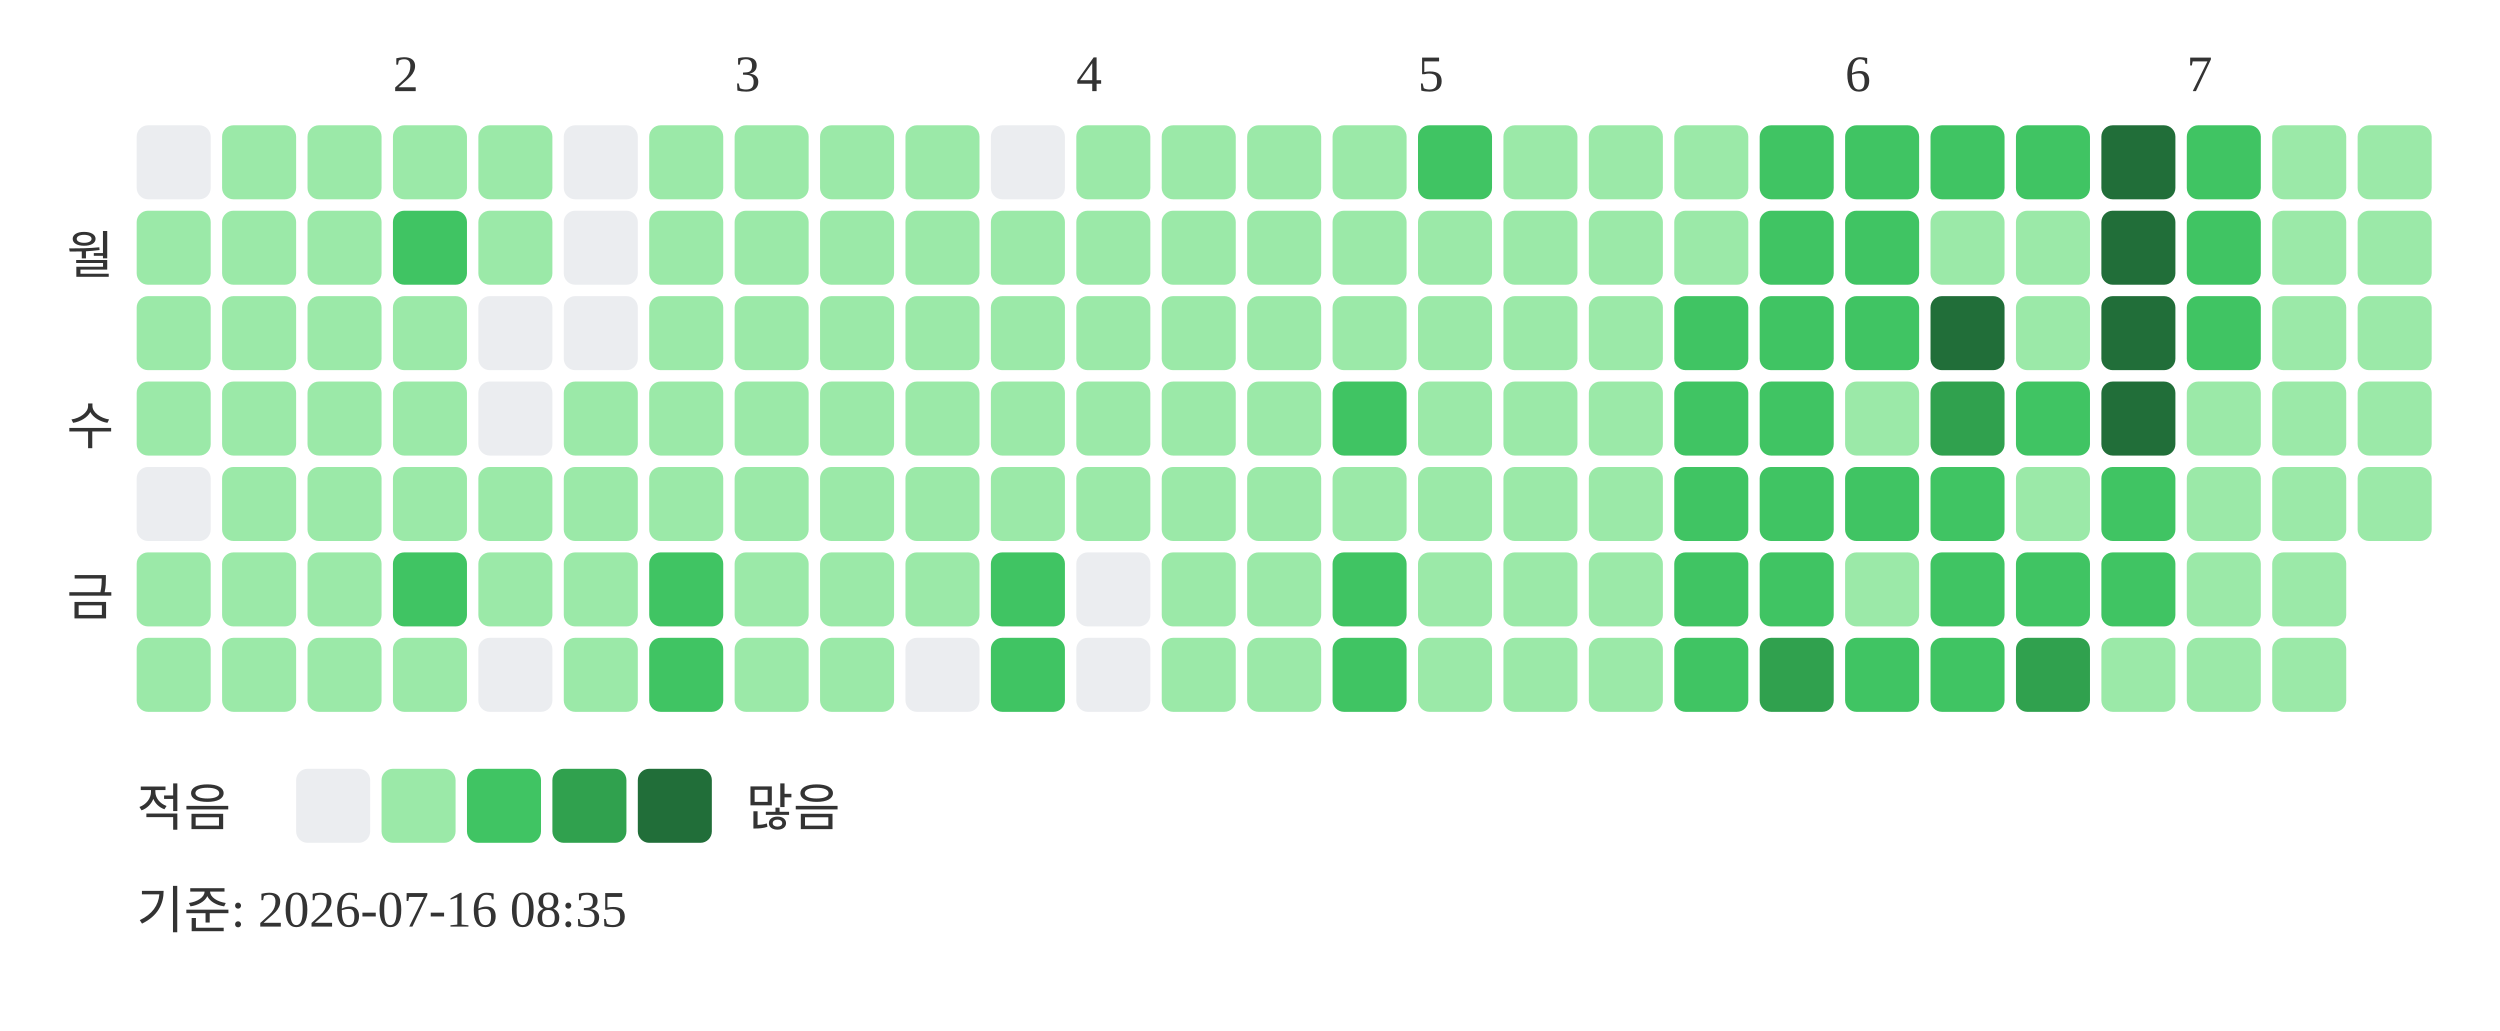
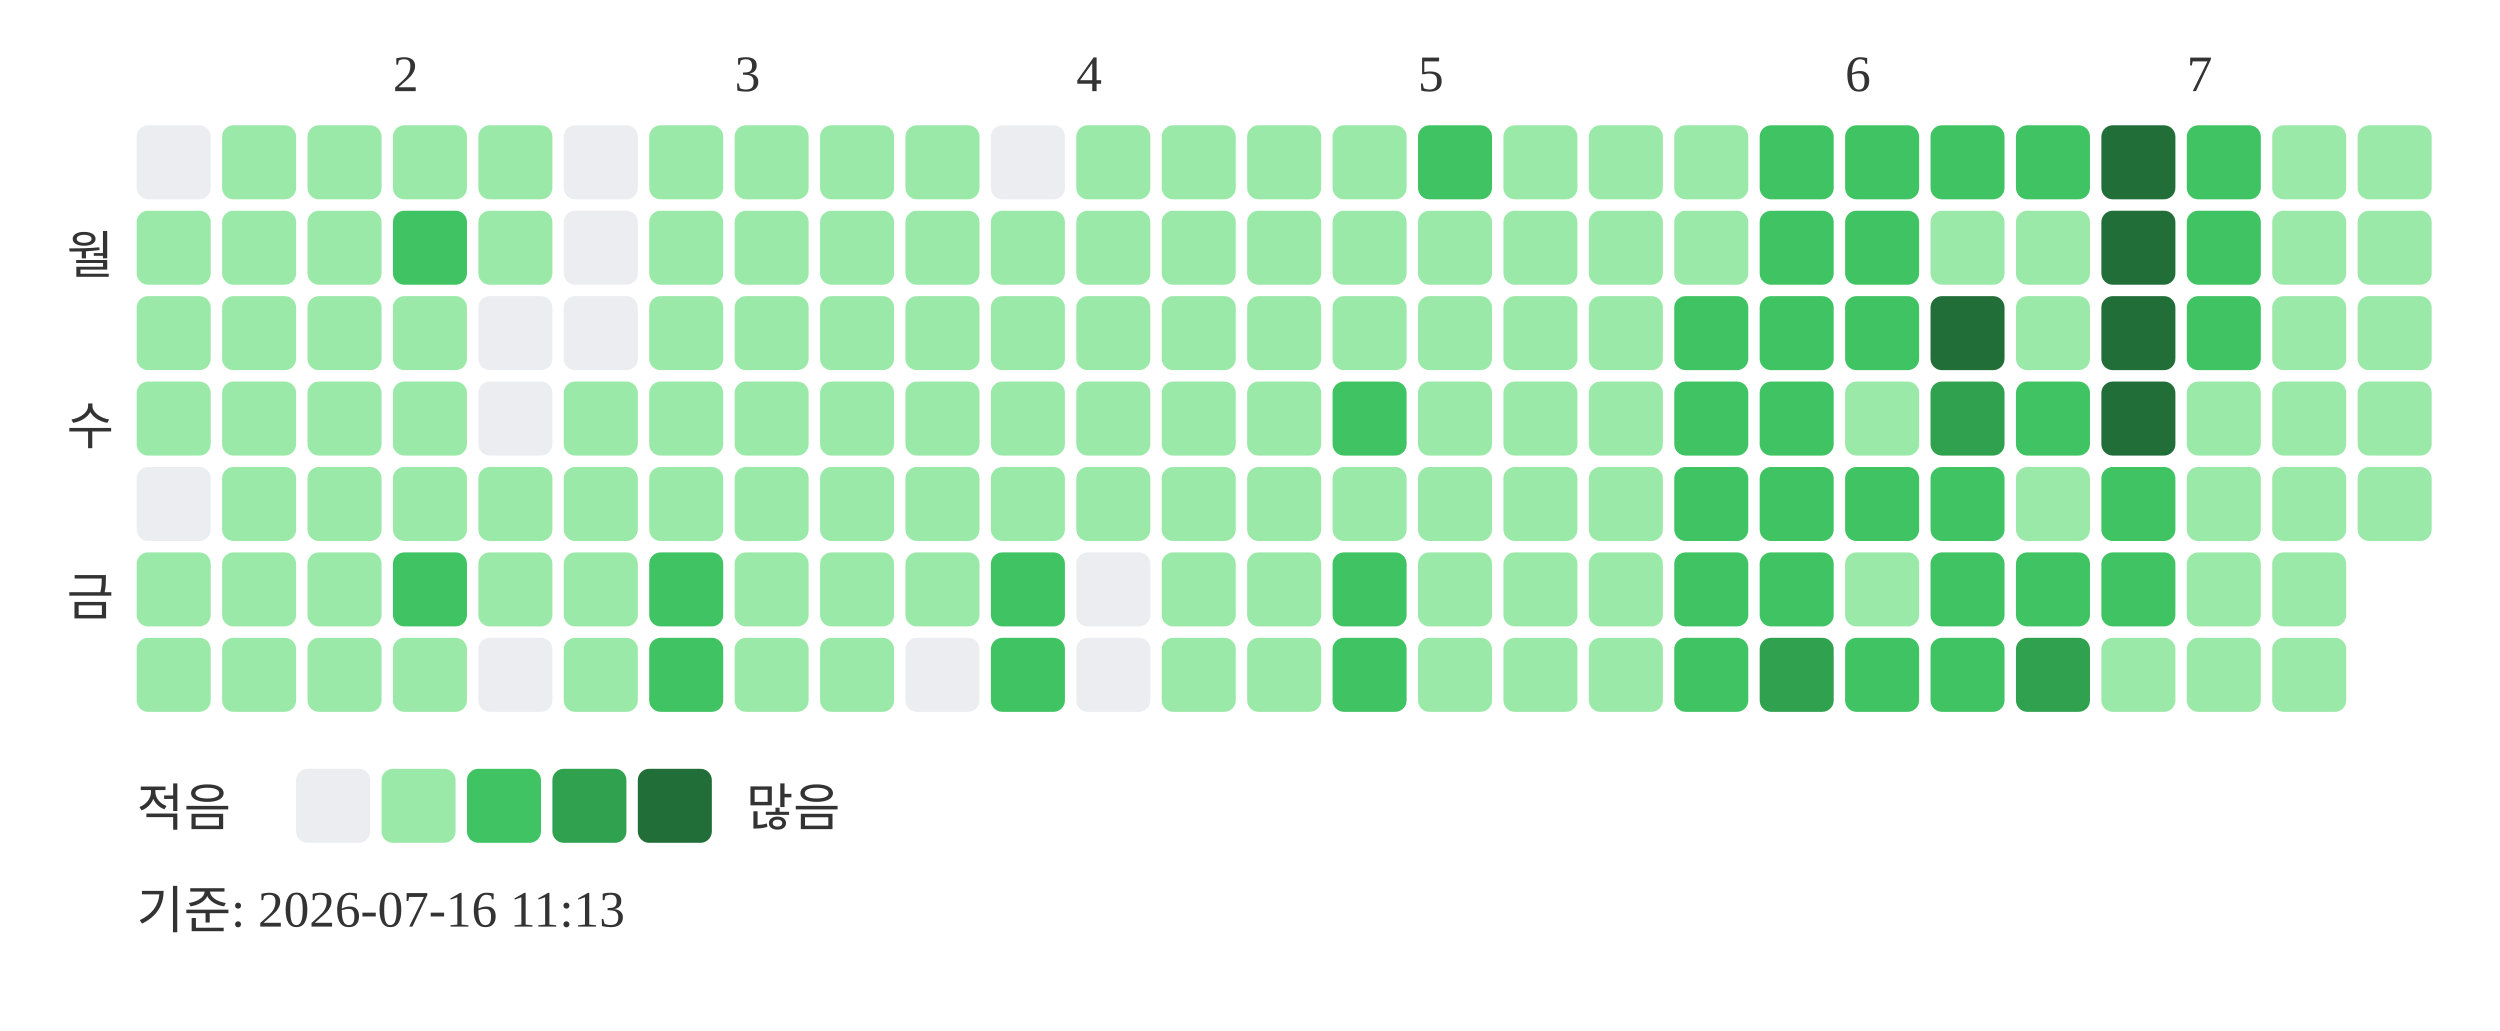
<svg xmlns="http://www.w3.org/2000/svg" width="439" height="181">
  <text x="69" y="16" font-size="9" fill="#333333">2</text>
  <text x="129" y="16" font-size="9" fill="#333333">3</text>
  <text x="189" y="16" font-size="9" fill="#333333">4</text>
  <text x="249" y="16" font-size="9" fill="#333333">5</text>
  <text x="324" y="16" font-size="9" fill="#333333">6</text>
  <text x="384" y="16" font-size="9" fill="#333333">7</text>
  <text x="20" y="48" text-anchor="end" font-size="9" fill="#333333">월</text>
  <text x="20" y="78" text-anchor="end" font-size="9" fill="#333333">수</text>
  <text x="20" y="108" text-anchor="end" font-size="9" fill="#333333">금</text>
  <rect x="24" y="22" width="13" height="13" rx="2" fill="#ebedf0" />
  <rect x="24" y="37" width="13" height="13" rx="2" fill="#9be9a8" />
  <rect x="24" y="52" width="13" height="13" rx="2" fill="#9be9a8" />
  <rect x="24" y="67" width="13" height="13" rx="2" fill="#9be9a8" />
  <rect x="24" y="82" width="13" height="13" rx="2" fill="#ebedf0" />
  <rect x="24" y="97" width="13" height="13" rx="2" fill="#9be9a8" />
  <rect x="24" y="112" width="13" height="13" rx="2" fill="#9be9a8" />
  <rect x="39" y="22" width="13" height="13" rx="2" fill="#9be9a8" />
  <rect x="39" y="37" width="13" height="13" rx="2" fill="#9be9a8" />
  <rect x="39" y="52" width="13" height="13" rx="2" fill="#9be9a8" />
  <rect x="39" y="67" width="13" height="13" rx="2" fill="#9be9a8" />
  <rect x="39" y="82" width="13" height="13" rx="2" fill="#9be9a8" />
  <rect x="39" y="97" width="13" height="13" rx="2" fill="#9be9a8" />
  <rect x="39" y="112" width="13" height="13" rx="2" fill="#9be9a8" />
  <rect x="54" y="22" width="13" height="13" rx="2" fill="#9be9a8" />
  <rect x="54" y="37" width="13" height="13" rx="2" fill="#9be9a8" />
  <rect x="54" y="52" width="13" height="13" rx="2" fill="#9be9a8" />
  <rect x="54" y="67" width="13" height="13" rx="2" fill="#9be9a8" />
  <rect x="54" y="82" width="13" height="13" rx="2" fill="#9be9a8" />
  <rect x="54" y="97" width="13" height="13" rx="2" fill="#9be9a8" />
  <rect x="54" y="112" width="13" height="13" rx="2" fill="#9be9a8" />
  <rect x="69" y="22" width="13" height="13" rx="2" fill="#9be9a8" />
  <rect x="69" y="37" width="13" height="13" rx="2" fill="#40c463" />
  <rect x="69" y="52" width="13" height="13" rx="2" fill="#9be9a8" />
  <rect x="69" y="67" width="13" height="13" rx="2" fill="#9be9a8" />
  <rect x="69" y="82" width="13" height="13" rx="2" fill="#9be9a8" />
  <rect x="69" y="97" width="13" height="13" rx="2" fill="#40c463" />
  <rect x="69" y="112" width="13" height="13" rx="2" fill="#9be9a8" />
  <rect x="84" y="22" width="13" height="13" rx="2" fill="#9be9a8" />
  <rect x="84" y="37" width="13" height="13" rx="2" fill="#9be9a8" />
  <rect x="84" y="52" width="13" height="13" rx="2" fill="#ebedf0" />
  <rect x="84" y="67" width="13" height="13" rx="2" fill="#ebedf0" />
  <rect x="84" y="82" width="13" height="13" rx="2" fill="#9be9a8" />
  <rect x="84" y="97" width="13" height="13" rx="2" fill="#9be9a8" />
  <rect x="84" y="112" width="13" height="13" rx="2" fill="#ebedf0" />
  <rect x="99" y="22" width="13" height="13" rx="2" fill="#ebedf0" />
  <rect x="99" y="37" width="13" height="13" rx="2" fill="#ebedf0" />
  <rect x="99" y="52" width="13" height="13" rx="2" fill="#ebedf0" />
  <rect x="99" y="67" width="13" height="13" rx="2" fill="#9be9a8" />
  <rect x="99" y="82" width="13" height="13" rx="2" fill="#9be9a8" />
  <rect x="99" y="97" width="13" height="13" rx="2" fill="#9be9a8" />
  <rect x="99" y="112" width="13" height="13" rx="2" fill="#9be9a8" />
  <rect x="114" y="22" width="13" height="13" rx="2" fill="#9be9a8" />
  <rect x="114" y="37" width="13" height="13" rx="2" fill="#9be9a8" />
  <rect x="114" y="52" width="13" height="13" rx="2" fill="#9be9a8" />
  <rect x="114" y="67" width="13" height="13" rx="2" fill="#9be9a8" />
  <rect x="114" y="82" width="13" height="13" rx="2" fill="#9be9a8" />
  <rect x="114" y="97" width="13" height="13" rx="2" fill="#40c463" />
  <rect x="114" y="112" width="13" height="13" rx="2" fill="#40c463" />
  <rect x="129" y="22" width="13" height="13" rx="2" fill="#9be9a8" />
  <rect x="129" y="37" width="13" height="13" rx="2" fill="#9be9a8" />
  <rect x="129" y="52" width="13" height="13" rx="2" fill="#9be9a8" />
  <rect x="129" y="67" width="13" height="13" rx="2" fill="#9be9a8" />
  <rect x="129" y="82" width="13" height="13" rx="2" fill="#9be9a8" />
  <rect x="129" y="97" width="13" height="13" rx="2" fill="#9be9a8" />
  <rect x="129" y="112" width="13" height="13" rx="2" fill="#9be9a8" />
  <rect x="144" y="22" width="13" height="13" rx="2" fill="#9be9a8" />
  <rect x="144" y="37" width="13" height="13" rx="2" fill="#9be9a8" />
  <rect x="144" y="52" width="13" height="13" rx="2" fill="#9be9a8" />
  <rect x="144" y="67" width="13" height="13" rx="2" fill="#9be9a8" />
  <rect x="144" y="82" width="13" height="13" rx="2" fill="#9be9a8" />
  <rect x="144" y="97" width="13" height="13" rx="2" fill="#9be9a8" />
  <rect x="144" y="112" width="13" height="13" rx="2" fill="#9be9a8" />
  <rect x="159" y="22" width="13" height="13" rx="2" fill="#9be9a8" />
  <rect x="159" y="37" width="13" height="13" rx="2" fill="#9be9a8" />
  <rect x="159" y="52" width="13" height="13" rx="2" fill="#9be9a8" />
  <rect x="159" y="67" width="13" height="13" rx="2" fill="#9be9a8" />
  <rect x="159" y="82" width="13" height="13" rx="2" fill="#9be9a8" />
  <rect x="159" y="97" width="13" height="13" rx="2" fill="#9be9a8" />
  <rect x="159" y="112" width="13" height="13" rx="2" fill="#ebedf0" />
  <rect x="174" y="22" width="13" height="13" rx="2" fill="#ebedf0" />
  <rect x="174" y="37" width="13" height="13" rx="2" fill="#9be9a8" />
  <rect x="174" y="52" width="13" height="13" rx="2" fill="#9be9a8" />
  <rect x="174" y="67" width="13" height="13" rx="2" fill="#9be9a8" />
  <rect x="174" y="82" width="13" height="13" rx="2" fill="#9be9a8" />
  <rect x="174" y="97" width="13" height="13" rx="2" fill="#40c463" />
  <rect x="174" y="112" width="13" height="13" rx="2" fill="#40c463" />
  <rect x="189" y="22" width="13" height="13" rx="2" fill="#9be9a8" />
  <rect x="189" y="37" width="13" height="13" rx="2" fill="#9be9a8" />
  <rect x="189" y="52" width="13" height="13" rx="2" fill="#9be9a8" />
  <rect x="189" y="67" width="13" height="13" rx="2" fill="#9be9a8" />
  <rect x="189" y="82" width="13" height="13" rx="2" fill="#9be9a8" />
  <rect x="189" y="97" width="13" height="13" rx="2" fill="#ebedf0" />
  <rect x="189" y="112" width="13" height="13" rx="2" fill="#ebedf0" />
  <rect x="204" y="22" width="13" height="13" rx="2" fill="#9be9a8" />
  <rect x="204" y="37" width="13" height="13" rx="2" fill="#9be9a8" />
  <rect x="204" y="52" width="13" height="13" rx="2" fill="#9be9a8" />
  <rect x="204" y="67" width="13" height="13" rx="2" fill="#9be9a8" />
  <rect x="204" y="82" width="13" height="13" rx="2" fill="#9be9a8" />
  <rect x="204" y="97" width="13" height="13" rx="2" fill="#9be9a8" />
  <rect x="204" y="112" width="13" height="13" rx="2" fill="#9be9a8" />
  <rect x="219" y="22" width="13" height="13" rx="2" fill="#9be9a8" />
  <rect x="219" y="37" width="13" height="13" rx="2" fill="#9be9a8" />
  <rect x="219" y="52" width="13" height="13" rx="2" fill="#9be9a8" />
  <rect x="219" y="67" width="13" height="13" rx="2" fill="#9be9a8" />
  <rect x="219" y="82" width="13" height="13" rx="2" fill="#9be9a8" />
  <rect x="219" y="97" width="13" height="13" rx="2" fill="#9be9a8" />
  <rect x="219" y="112" width="13" height="13" rx="2" fill="#9be9a8" />
  <rect x="234" y="22" width="13" height="13" rx="2" fill="#9be9a8" />
  <rect x="234" y="37" width="13" height="13" rx="2" fill="#9be9a8" />
  <rect x="234" y="52" width="13" height="13" rx="2" fill="#9be9a8" />
  <rect x="234" y="67" width="13" height="13" rx="2" fill="#40c463" />
  <rect x="234" y="82" width="13" height="13" rx="2" fill="#9be9a8" />
  <rect x="234" y="97" width="13" height="13" rx="2" fill="#40c463" />
  <rect x="234" y="112" width="13" height="13" rx="2" fill="#40c463" />
  <rect x="249" y="22" width="13" height="13" rx="2" fill="#40c463" />
  <rect x="249" y="37" width="13" height="13" rx="2" fill="#9be9a8" />
  <rect x="249" y="52" width="13" height="13" rx="2" fill="#9be9a8" />
  <rect x="249" y="67" width="13" height="13" rx="2" fill="#9be9a8" />
  <rect x="249" y="82" width="13" height="13" rx="2" fill="#9be9a8" />
  <rect x="249" y="97" width="13" height="13" rx="2" fill="#9be9a8" />
  <rect x="249" y="112" width="13" height="13" rx="2" fill="#9be9a8" />
  <rect x="264" y="22" width="13" height="13" rx="2" fill="#9be9a8" />
  <rect x="264" y="37" width="13" height="13" rx="2" fill="#9be9a8" />
  <rect x="264" y="52" width="13" height="13" rx="2" fill="#9be9a8" />
  <rect x="264" y="67" width="13" height="13" rx="2" fill="#9be9a8" />
  <rect x="264" y="82" width="13" height="13" rx="2" fill="#9be9a8" />
  <rect x="264" y="97" width="13" height="13" rx="2" fill="#9be9a8" />
  <rect x="264" y="112" width="13" height="13" rx="2" fill="#9be9a8" />
  <rect x="279" y="22" width="13" height="13" rx="2" fill="#9be9a8" />
  <rect x="279" y="37" width="13" height="13" rx="2" fill="#9be9a8" />
  <rect x="279" y="52" width="13" height="13" rx="2" fill="#9be9a8" />
  <rect x="279" y="67" width="13" height="13" rx="2" fill="#9be9a8" />
  <rect x="279" y="82" width="13" height="13" rx="2" fill="#9be9a8" />
  <rect x="279" y="97" width="13" height="13" rx="2" fill="#9be9a8" />
  <rect x="279" y="112" width="13" height="13" rx="2" fill="#9be9a8" />
  <rect x="294" y="22" width="13" height="13" rx="2" fill="#9be9a8" />
  <rect x="294" y="37" width="13" height="13" rx="2" fill="#9be9a8" />
  <rect x="294" y="52" width="13" height="13" rx="2" fill="#40c463" />
  <rect x="294" y="67" width="13" height="13" rx="2" fill="#40c463" />
  <rect x="294" y="82" width="13" height="13" rx="2" fill="#40c463" />
  <rect x="294" y="97" width="13" height="13" rx="2" fill="#40c463" />
  <rect x="294" y="112" width="13" height="13" rx="2" fill="#40c463" />
  <rect x="309" y="22" width="13" height="13" rx="2" fill="#40c463" />
  <rect x="309" y="37" width="13" height="13" rx="2" fill="#40c463" />
  <rect x="309" y="52" width="13" height="13" rx="2" fill="#40c463" />
  <rect x="309" y="67" width="13" height="13" rx="2" fill="#40c463" />
  <rect x="309" y="82" width="13" height="13" rx="2" fill="#40c463" />
  <rect x="309" y="97" width="13" height="13" rx="2" fill="#40c463" />
  <rect x="309" y="112" width="13" height="13" rx="2" fill="#30a14e" />
  <rect x="324" y="22" width="13" height="13" rx="2" fill="#40c463" />
  <rect x="324" y="37" width="13" height="13" rx="2" fill="#40c463" />
  <rect x="324" y="52" width="13" height="13" rx="2" fill="#40c463" />
  <rect x="324" y="67" width="13" height="13" rx="2" fill="#9be9a8" />
  <rect x="324" y="82" width="13" height="13" rx="2" fill="#40c463" />
  <rect x="324" y="97" width="13" height="13" rx="2" fill="#9be9a8" />
  <rect x="324" y="112" width="13" height="13" rx="2" fill="#40c463" />
  <rect x="339" y="22" width="13" height="13" rx="2" fill="#40c463" />
  <rect x="339" y="37" width="13" height="13" rx="2" fill="#9be9a8" />
  <rect x="339" y="52" width="13" height="13" rx="2" fill="#216e39" />
  <rect x="339" y="67" width="13" height="13" rx="2" fill="#30a14e" />
  <rect x="339" y="82" width="13" height="13" rx="2" fill="#40c463" />
  <rect x="339" y="97" width="13" height="13" rx="2" fill="#40c463" />
  <rect x="339" y="112" width="13" height="13" rx="2" fill="#40c463" />
  <rect x="354" y="22" width="13" height="13" rx="2" fill="#40c463" />
  <rect x="354" y="37" width="13" height="13" rx="2" fill="#9be9a8" />
  <rect x="354" y="52" width="13" height="13" rx="2" fill="#9be9a8" />
  <rect x="354" y="67" width="13" height="13" rx="2" fill="#40c463" />
  <rect x="354" y="82" width="13" height="13" rx="2" fill="#9be9a8" />
  <rect x="354" y="97" width="13" height="13" rx="2" fill="#40c463" />
  <rect x="354" y="112" width="13" height="13" rx="2" fill="#30a14e" />
  <rect x="369" y="22" width="13" height="13" rx="2" fill="#216e39" />
  <rect x="369" y="37" width="13" height="13" rx="2" fill="#216e39" />
  <rect x="369" y="52" width="13" height="13" rx="2" fill="#216e39" />
  <rect x="369" y="67" width="13" height="13" rx="2" fill="#216e39" />
  <rect x="369" y="82" width="13" height="13" rx="2" fill="#40c463" />
  <rect x="369" y="97" width="13" height="13" rx="2" fill="#40c463" />
  <rect x="369" y="112" width="13" height="13" rx="2" fill="#9be9a8" />
  <rect x="384" y="22" width="13" height="13" rx="2" fill="#40c463" />
  <rect x="384" y="37" width="13" height="13" rx="2" fill="#40c463" />
  <rect x="384" y="52" width="13" height="13" rx="2" fill="#40c463" />
  <rect x="384" y="67" width="13" height="13" rx="2" fill="#9be9a8" />
  <rect x="384" y="82" width="13" height="13" rx="2" fill="#9be9a8" />
  <rect x="384" y="97" width="13" height="13" rx="2" fill="#9be9a8" />
  <rect x="384" y="112" width="13" height="13" rx="2" fill="#9be9a8" />
  <rect x="399" y="22" width="13" height="13" rx="2" fill="#9be9a8" />
  <rect x="399" y="37" width="13" height="13" rx="2" fill="#9be9a8" />
  <rect x="399" y="52" width="13" height="13" rx="2" fill="#9be9a8" />
  <rect x="399" y="67" width="13" height="13" rx="2" fill="#9be9a8" />
  <rect x="399" y="82" width="13" height="13" rx="2" fill="#9be9a8" />
  <rect x="399" y="97" width="13" height="13" rx="2" fill="#9be9a8" />
  <rect x="399" y="112" width="13" height="13" rx="2" fill="#9be9a8" />
  <rect x="414" y="22" width="13" height="13" rx="2" fill="#9be9a8" />
  <rect x="414" y="37" width="13" height="13" rx="2" fill="#9be9a8" />
  <rect x="414" y="52" width="13" height="13" rx="2" fill="#9be9a8" />
  <rect x="414" y="67" width="13" height="13" rx="2" fill="#9be9a8" />
  <rect x="414" y="82" width="13" height="13" rx="2" fill="#9be9a8" />
  <text x="24" y="145" font-size="9" fill="#333333">적음</text>
  <rect x="52" y="135" width="13" height="13" rx="2" fill="#ebedf0" />
  <rect x="67" y="135" width="13" height="13" rx="2" fill="#9be9a8" />
  <rect x="82" y="135" width="13" height="13" rx="2" fill="#40c463" />
  <rect x="97" y="135" width="13" height="13" rx="2" fill="#30a14e" />
  <rect x="112" y="135" width="13" height="13" rx="2" fill="#216e39" />
  <text x="131" y="145" font-size="9" fill="#333333">많음</text>
-   <text x="24" y="163" font-size="9" fill="#333333">기준: 2026-07-16 08:35</text>
+   <text x="24" y="163" font-size="9" fill="#333333">기준: 2026-07-16 11:13</text>
</svg>
